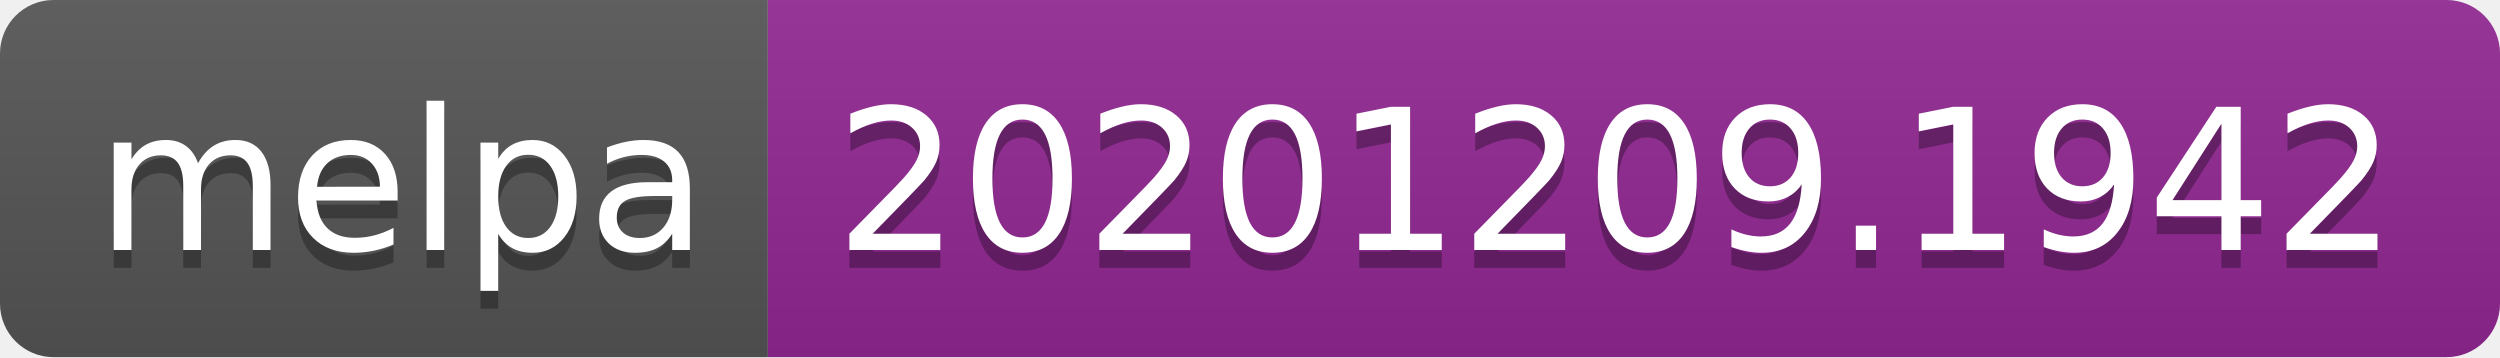
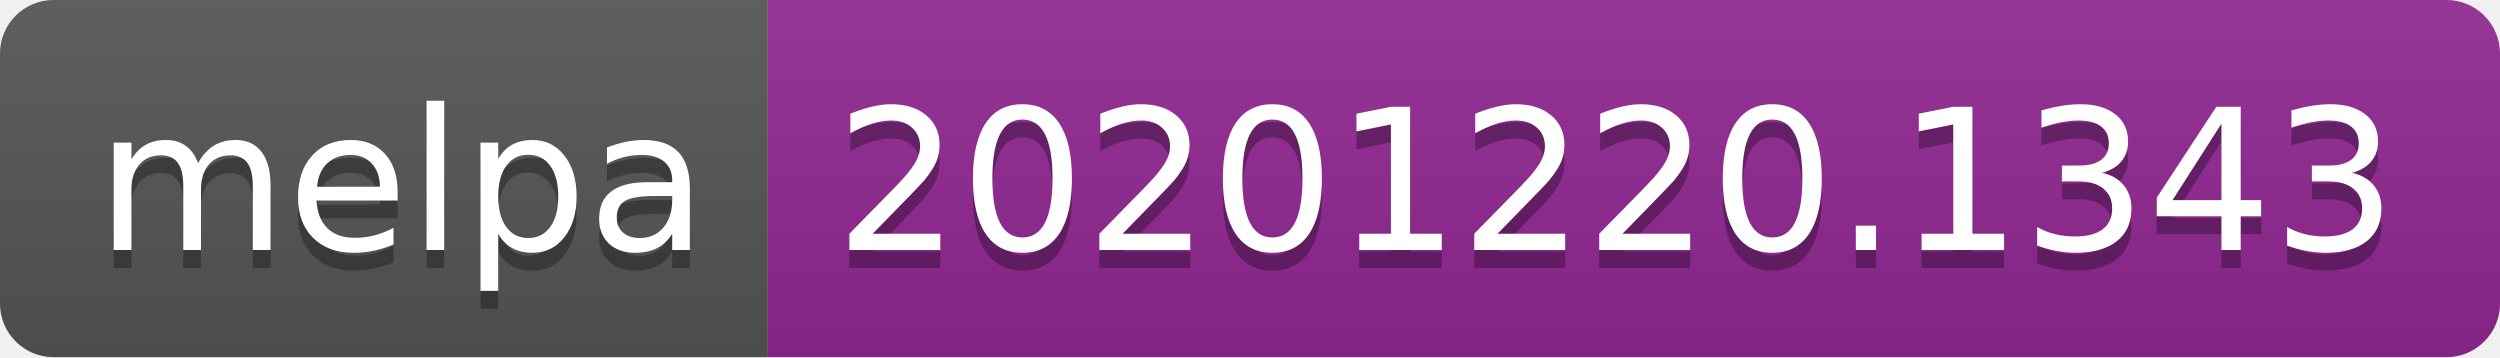
- <svg xmlns="http://www.w3.org/2000/svg" width="140" height="20" role="img" aria-label="melpa: 20201209.1942">
+ <svg xmlns="http://www.w3.org/2000/svg" width="140" height="20" role="img" aria-label="melpa: 20201220.1343">
  <linearGradient id="s" x2="0" y2="100%">
    <stop offset="0" stop-color="#bbb" stop-opacity=".1" />
    <stop offset="1" stop-opacity=".1" />
  </linearGradient>
  <clipPath id="r">
    <rect width="140" height="20" rx="3" fill="#fff" />
  </clipPath>
  <g clip-path="url(#r)">
    <rect width="43" height="20" fill="#555" />
    <rect x="43" width="97" height="20" fill="#922793" />
    <rect width="140" height="20" fill="url(#s)" />
  </g>
  <g fill="#fff" text-anchor="middle" font-family="Verdana,Geneva,DejaVu Sans,sans-serif" text-rendering="geometricPrecision" font-size="110">
    <text aria-hidden="true" x="225" y="150" fill="#010101" fill-opacity=".3" transform="scale(.1)" textLength="330">melpa</text>
    <text x="225" y="140" transform="scale(.1)" fill="#fff" textLength="330">melpa</text>
-     <text aria-hidden="true" x="905" y="150" fill="#010101" fill-opacity=".3" transform="scale(.1)" textLength="870">20201209.1942</text>
-     <text x="905" y="140" transform="scale(.1)" fill="#fff" textLength="870">20201209.1942</text>
+     <text aria-hidden="true" x="905" y="150" fill="#010101" fill-opacity=".3" transform="scale(.1)" textLength="870">20201220.1343</text>
+     <text x="905" y="140" transform="scale(.1)" fill="#fff" textLength="870">20201220.1343</text>
  </g>
</svg>
